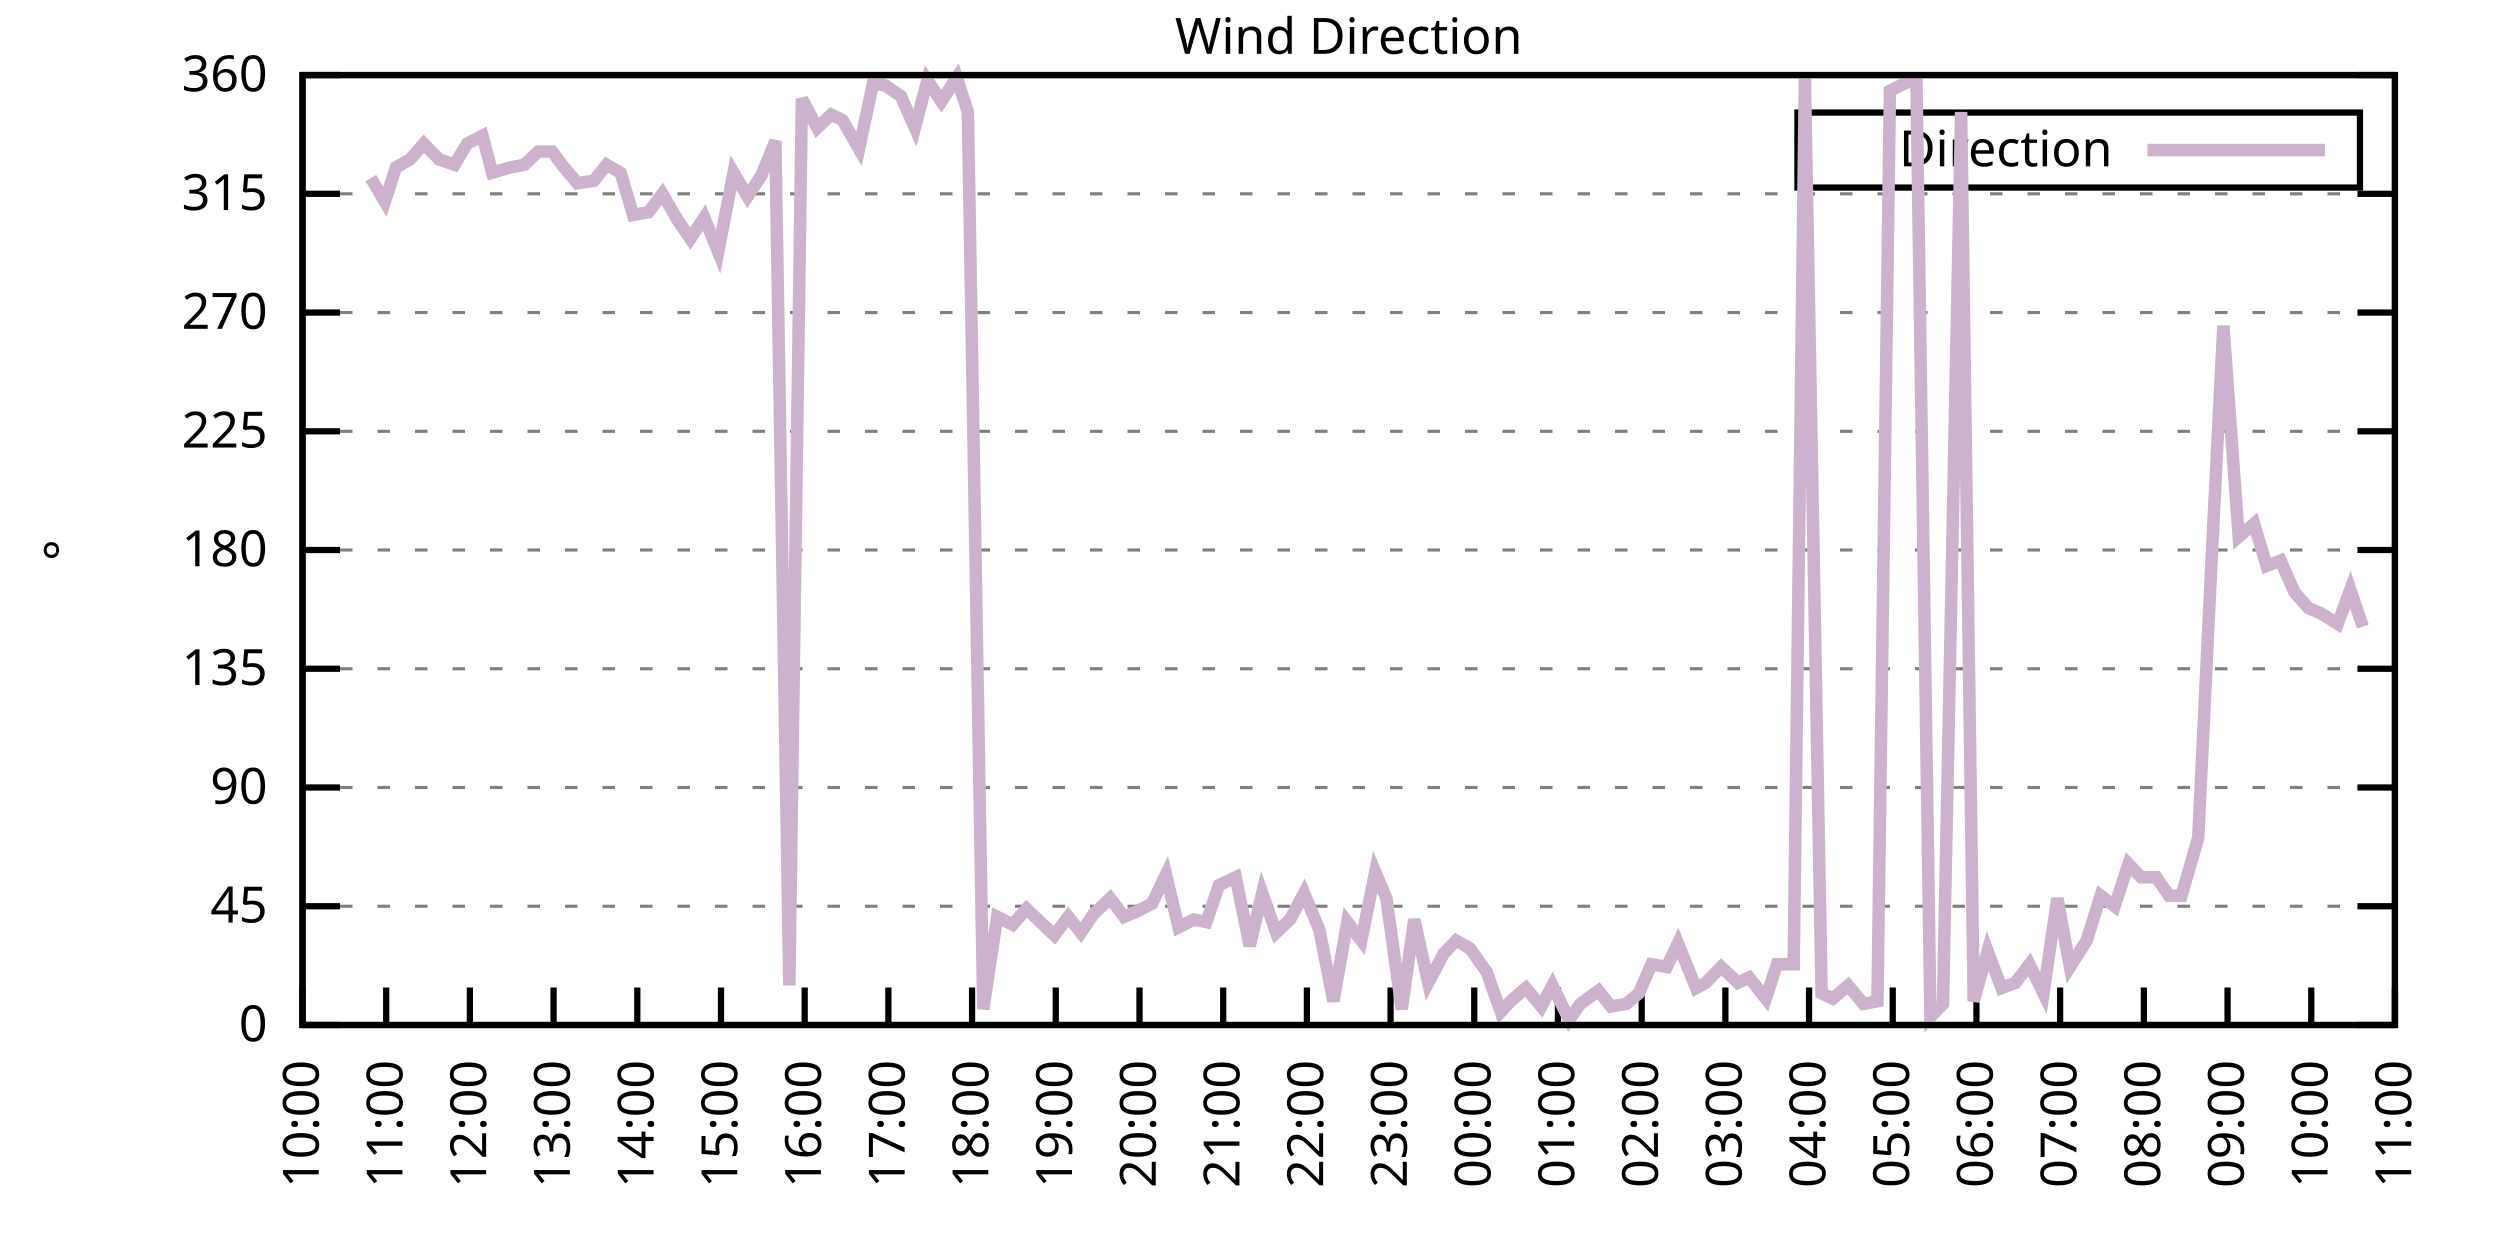
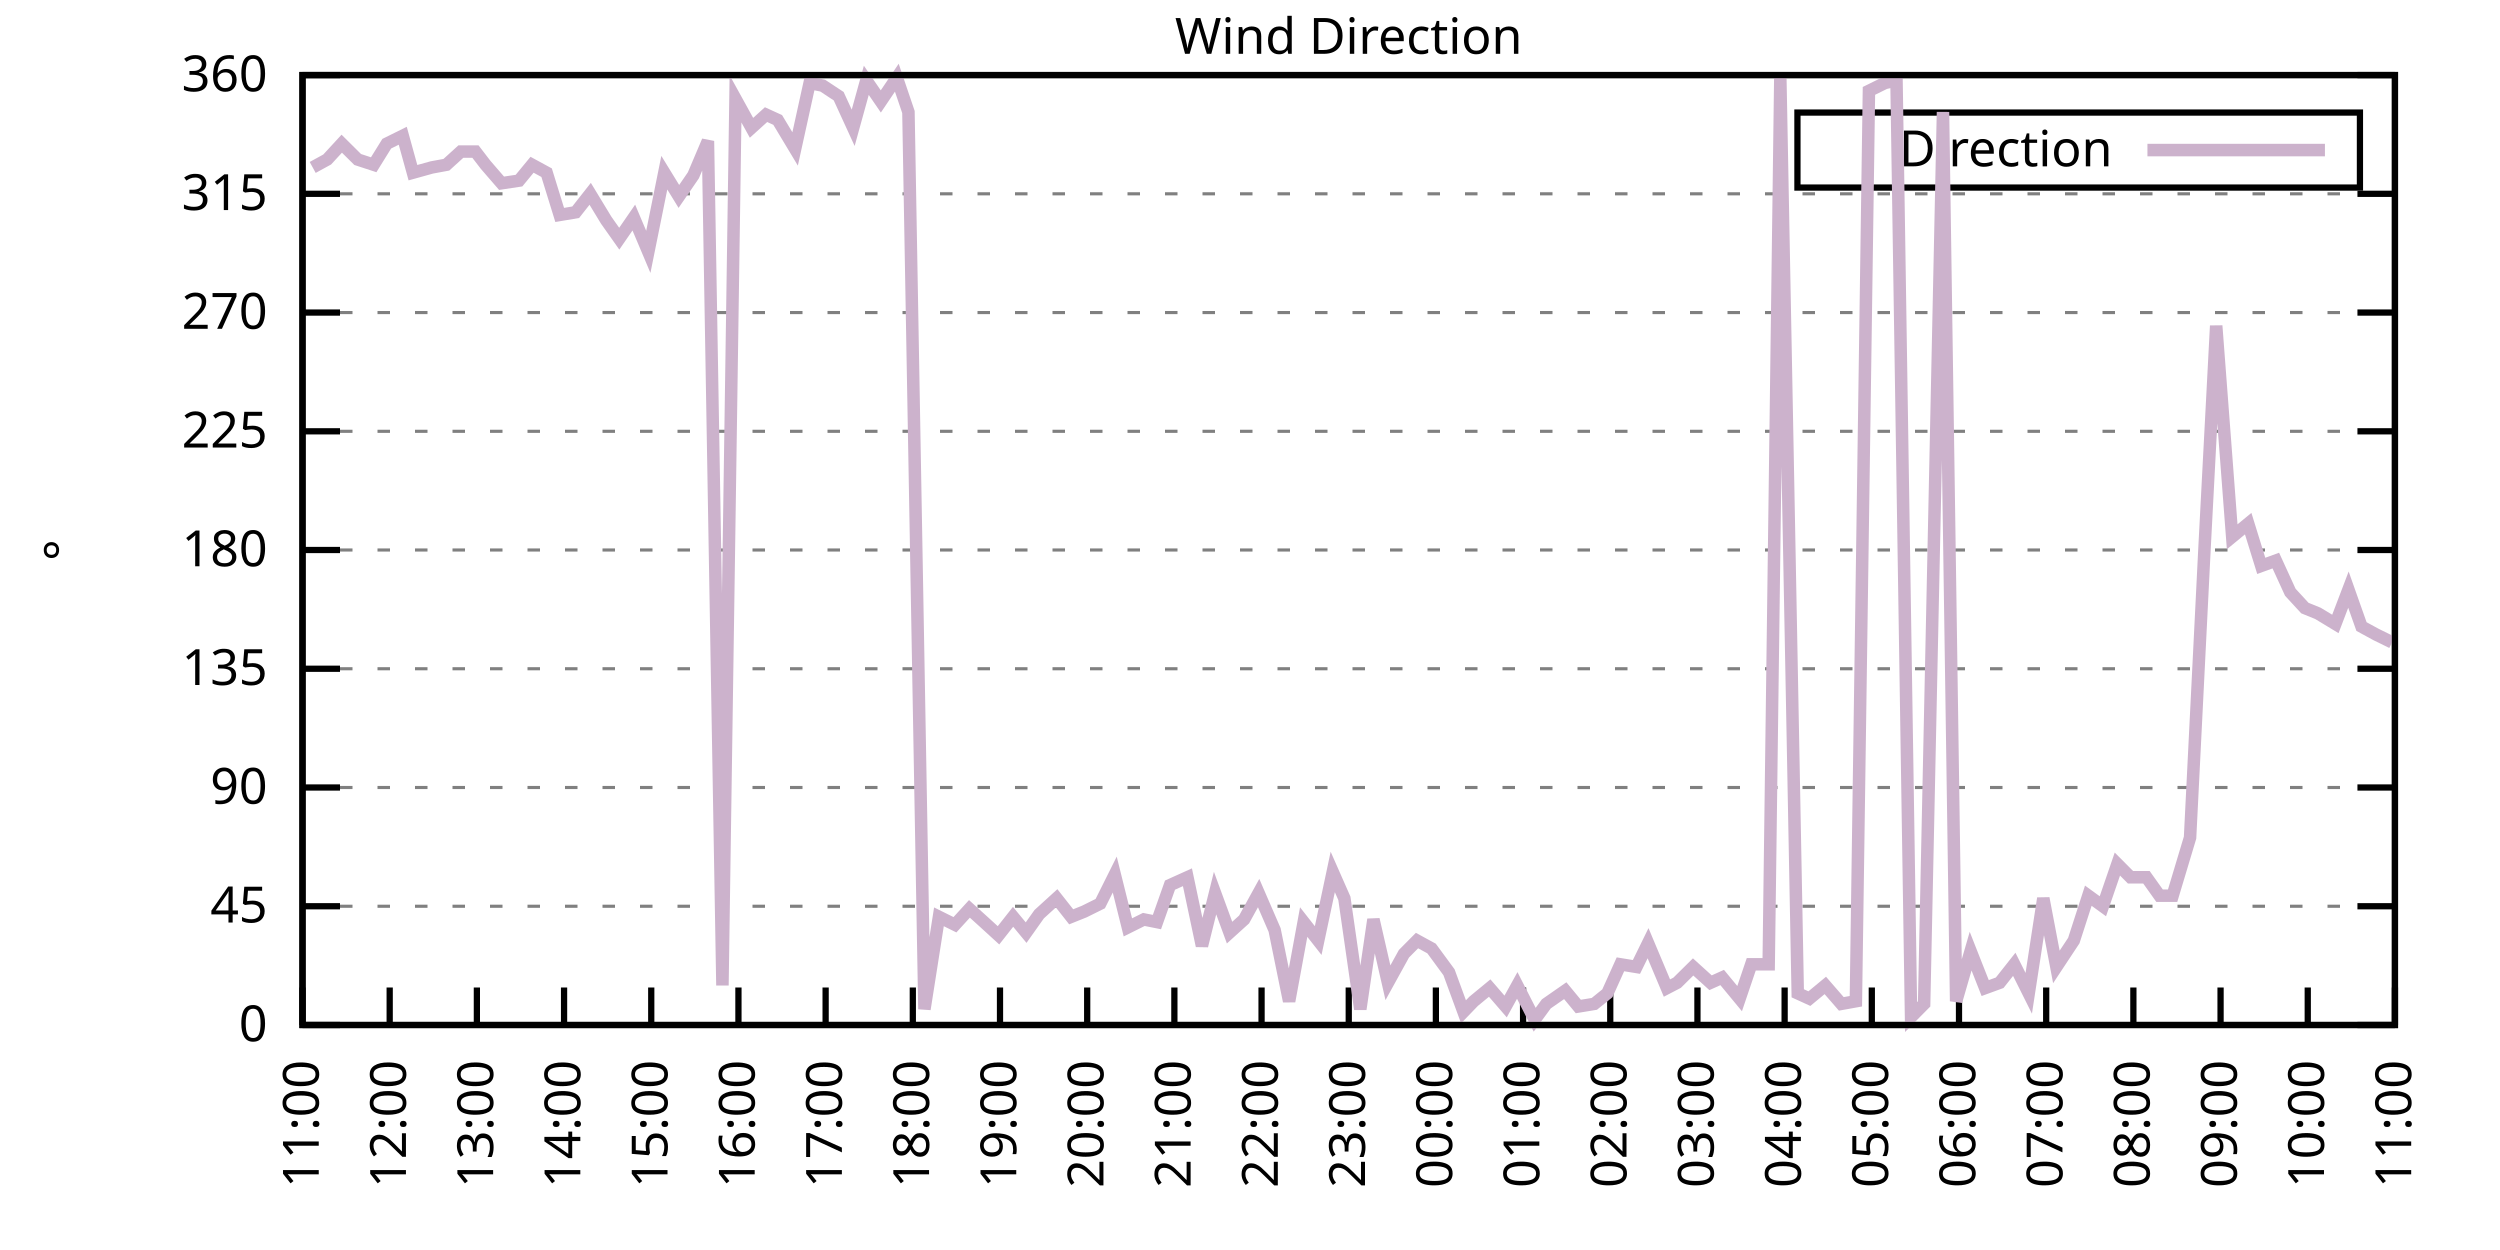
<svg xmlns="http://www.w3.org/2000/svg" xmlns:xlink="http://www.w3.org/1999/xlink" width="400" height="200" viewBox="0 0 400 200">
  <g id="gnuplot_canvas">
    <rect x="0" y="0" width="400" height="200" fill="none" />
    <defs>
      <circle id="gpDot" r="0.5" stroke-width="0.5" stroke="currentColor" />
      <path id="gpPt0" stroke-width="0.333" stroke="currentColor" d="M-1,0 h2 M0,-1 v2" />
      <path id="gpPt1" stroke-width="0.333" stroke="currentColor" d="M-1,-1 L1,1 M1,-1 L-1,1" />
      <path id="gpPt2" stroke-width="0.333" stroke="currentColor" d="M-1,0 L1,0 M0,-1 L0,1 M-1,-1 L1,1 M-1,1 L1,-1" />
      <rect id="gpPt3" stroke-width="0.333" stroke="currentColor" x="-1" y="-1" width="2" height="2" />
      <rect id="gpPt4" stroke-width="0.333" stroke="currentColor" fill="currentColor" x="-1" y="-1" width="2" height="2" />
      <circle id="gpPt5" stroke-width="0.333" stroke="currentColor" cx="0" cy="0" r="1" />
      <use xlink:href="#gpPt5" id="gpPt6" fill="currentColor" stroke="none" />
      <path id="gpPt7" stroke-width="0.333" stroke="currentColor" d="M0,-1.33 L-1.33,0.67 L1.33,0.67 z" />
      <use xlink:href="#gpPt7" id="gpPt8" fill="currentColor" stroke="none" />
      <use xlink:href="#gpPt7" id="gpPt9" stroke="currentColor" transform="rotate(180)" />
      <use xlink:href="#gpPt9" id="gpPt10" fill="currentColor" stroke="none" />
      <use xlink:href="#gpPt3" id="gpPt11" stroke="currentColor" transform="rotate(45)" />
      <use xlink:href="#gpPt11" id="gpPt12" fill="currentColor" stroke="none" />
      <path id="gpPt13" stroke-width="0.333" stroke="currentColor" d="M0,1.330 L1.265,0.411 L0.782,-1.067 L-0.782,-1.076 L-1.265,0.411 z" />
      <use xlink:href="#gpPt13" id="gpPt14" fill="currentColor" stroke="none" />
      <filter id="textbox" filterUnits="objectBoundingBox" x="0" y="0" height="1" width="1">
        <feFlood flood-color="white" flood-opacity="1" result="bgnd" />
        <feComposite in="SourceGraphic" in2="bgnd" operator="atop" />
      </filter>
      <filter id="greybox" filterUnits="objectBoundingBox" x="0" y="0" height="1" width="1">
        <feFlood flood-color="lightgrey" flood-opacity="1" result="grey" />
        <feComposite in="SourceGraphic" in2="grey" operator="atop" />
      </filter>
    </defs>
    <g fill="none" color="white" stroke="currentColor" stroke-width="1.00" stroke-linecap="butt" stroke-linejoin="miter">
</g>
    <g fill="none" color="black" stroke="currentColor" stroke-width="1.00" stroke-linecap="butt" stroke-linejoin="miter">
      <g stroke="none" shape-rendering="crispEdges">
        <polygon fill="rgb(255, 255, 255)" points="48.40,164.00 383.18,164.00 383.18,12.02 48.40,12.02 " />
      </g>
    </g>
    <g fill="none" color="black" stroke="currentColor" stroke-width="1.00" stroke-linecap="butt" stroke-linejoin="miter">
</g>
    <g fill="none" color="black" stroke="black" stroke-width="0.50" stroke-linecap="butt" stroke-linejoin="miter">
</g>
    <g fill="none" color="gray" stroke="currentColor" stroke-width="0.50" stroke-linecap="butt" stroke-linejoin="miter">
      <path stroke="gray" stroke-dasharray="2,4" class="gridline" d="M48.40,164.00 L383.19,164.00  " />
    </g>
    <g fill="none" color="gray" stroke="gray" stroke-width="1.00" stroke-linecap="butt" stroke-linejoin="miter">
</g>
    <g fill="none" color="black" stroke="currentColor" stroke-width="1.00" stroke-linecap="butt" stroke-linejoin="miter">
      <path stroke="black" d="M48.40,164.00 L54.40,164.00 M383.19,164.00 L377.19,164.00  " />
      <g transform="translate(42.80,166.60)" stroke="none" fill="black" font-family="Sans" font-size="8.00" text-anchor="end">
        <text>
          <tspan font-family="Sans"> 0</tspan>
        </text>
      </g>
    </g>
    <g fill="none" color="black" stroke="currentColor" stroke-width="1.00" stroke-linecap="butt" stroke-linejoin="miter">
</g>
    <g fill="none" color="black" stroke="black" stroke-width="0.50" stroke-linecap="butt" stroke-linejoin="miter">
</g>
    <g fill="none" color="gray" stroke="currentColor" stroke-width="0.50" stroke-linecap="butt" stroke-linejoin="miter">
      <path stroke="gray" stroke-dasharray="2,4" class="gridline" d="M48.40,145.00 L383.19,145.00  " />
    </g>
    <g fill="none" color="gray" stroke="gray" stroke-width="1.00" stroke-linecap="butt" stroke-linejoin="miter">
</g>
    <g fill="none" color="black" stroke="currentColor" stroke-width="1.00" stroke-linecap="butt" stroke-linejoin="miter">
      <path stroke="black" d="M48.40,145.00 L54.40,145.00 M383.19,145.00 L377.19,145.00  " />
      <g transform="translate(42.80,147.60)" stroke="none" fill="black" font-family="Sans" font-size="8.00" text-anchor="end">
        <text>
          <tspan font-family="Sans"> 45</tspan>
        </text>
      </g>
    </g>
    <g fill="none" color="black" stroke="currentColor" stroke-width="1.00" stroke-linecap="butt" stroke-linejoin="miter">
</g>
    <g fill="none" color="black" stroke="black" stroke-width="0.50" stroke-linecap="butt" stroke-linejoin="miter">
</g>
    <g fill="none" color="gray" stroke="currentColor" stroke-width="0.50" stroke-linecap="butt" stroke-linejoin="miter">
      <path stroke="gray" stroke-dasharray="2,4" class="gridline" d="M48.40,126.00 L383.19,126.00  " />
    </g>
    <g fill="none" color="gray" stroke="gray" stroke-width="1.00" stroke-linecap="butt" stroke-linejoin="miter">
</g>
    <g fill="none" color="black" stroke="currentColor" stroke-width="1.00" stroke-linecap="butt" stroke-linejoin="miter">
      <path stroke="black" d="M48.40,126.00 L54.40,126.00 M383.19,126.00 L377.19,126.00  " />
      <g transform="translate(42.80,128.60)" stroke="none" fill="black" font-family="Sans" font-size="8.00" text-anchor="end">
        <text>
          <tspan font-family="Sans"> 90</tspan>
        </text>
      </g>
    </g>
    <g fill="none" color="black" stroke="currentColor" stroke-width="1.00" stroke-linecap="butt" stroke-linejoin="miter">
</g>
    <g fill="none" color="black" stroke="black" stroke-width="0.50" stroke-linecap="butt" stroke-linejoin="miter">
</g>
    <g fill="none" color="gray" stroke="currentColor" stroke-width="0.50" stroke-linecap="butt" stroke-linejoin="miter">
      <path stroke="gray" stroke-dasharray="2,4" class="gridline" d="M48.40,107.00 L383.19,107.00  " />
    </g>
    <g fill="none" color="gray" stroke="gray" stroke-width="1.00" stroke-linecap="butt" stroke-linejoin="miter">
</g>
    <g fill="none" color="black" stroke="currentColor" stroke-width="1.00" stroke-linecap="butt" stroke-linejoin="miter">
      <path stroke="black" d="M48.40,107.00 L54.40,107.00 M383.19,107.00 L377.19,107.00  " />
      <g transform="translate(42.80,109.60)" stroke="none" fill="black" font-family="Sans" font-size="8.00" text-anchor="end">
        <text>
          <tspan font-family="Sans"> 135</tspan>
        </text>
      </g>
    </g>
    <g fill="none" color="black" stroke="currentColor" stroke-width="1.00" stroke-linecap="butt" stroke-linejoin="miter">
</g>
    <g fill="none" color="black" stroke="black" stroke-width="0.50" stroke-linecap="butt" stroke-linejoin="miter">
</g>
    <g fill="none" color="gray" stroke="currentColor" stroke-width="0.50" stroke-linecap="butt" stroke-linejoin="miter">
      <path stroke="gray" stroke-dasharray="2,4" class="gridline" d="M48.40,88.00 L383.19,88.00  " />
    </g>
    <g fill="none" color="gray" stroke="gray" stroke-width="1.00" stroke-linecap="butt" stroke-linejoin="miter">
</g>
    <g fill="none" color="black" stroke="currentColor" stroke-width="1.00" stroke-linecap="butt" stroke-linejoin="miter">
      <path stroke="black" d="M48.40,88.00 L54.40,88.00 M383.19,88.00 L377.19,88.00  " />
      <g transform="translate(42.80,90.60)" stroke="none" fill="black" font-family="Sans" font-size="8.00" text-anchor="end">
        <text>
          <tspan font-family="Sans"> 180</tspan>
        </text>
      </g>
    </g>
    <g fill="none" color="black" stroke="currentColor" stroke-width="1.00" stroke-linecap="butt" stroke-linejoin="miter">
</g>
    <g fill="none" color="black" stroke="black" stroke-width="0.50" stroke-linecap="butt" stroke-linejoin="miter">
</g>
    <g fill="none" color="gray" stroke="currentColor" stroke-width="0.50" stroke-linecap="butt" stroke-linejoin="miter">
      <path stroke="gray" stroke-dasharray="2,4" class="gridline" d="M48.40,69.01 L383.19,69.01  " />
    </g>
    <g fill="none" color="gray" stroke="gray" stroke-width="1.00" stroke-linecap="butt" stroke-linejoin="miter">
</g>
    <g fill="none" color="black" stroke="currentColor" stroke-width="1.00" stroke-linecap="butt" stroke-linejoin="miter">
      <path stroke="black" d="M48.40,69.01 L54.40,69.01 M383.19,69.01 L377.19,69.01  " />
      <g transform="translate(42.80,71.61)" stroke="none" fill="black" font-family="Sans" font-size="8.00" text-anchor="end">
        <text>
          <tspan font-family="Sans"> 225</tspan>
        </text>
      </g>
    </g>
    <g fill="none" color="black" stroke="currentColor" stroke-width="1.00" stroke-linecap="butt" stroke-linejoin="miter">
</g>
    <g fill="none" color="black" stroke="black" stroke-width="0.50" stroke-linecap="butt" stroke-linejoin="miter">
</g>
    <g fill="none" color="gray" stroke="currentColor" stroke-width="0.50" stroke-linecap="butt" stroke-linejoin="miter">
      <path stroke="gray" stroke-dasharray="2,4" class="gridline" d="M48.40,50.01 L383.19,50.01  " />
    </g>
    <g fill="none" color="gray" stroke="gray" stroke-width="1.00" stroke-linecap="butt" stroke-linejoin="miter">
</g>
    <g fill="none" color="black" stroke="currentColor" stroke-width="1.00" stroke-linecap="butt" stroke-linejoin="miter">
      <path stroke="black" d="M48.40,50.01 L54.40,50.01 M383.19,50.01 L377.19,50.01  " />
      <g transform="translate(42.80,52.61)" stroke="none" fill="black" font-family="Sans" font-size="8.00" text-anchor="end">
        <text>
          <tspan font-family="Sans"> 270</tspan>
        </text>
      </g>
    </g>
    <g fill="none" color="black" stroke="currentColor" stroke-width="1.00" stroke-linecap="butt" stroke-linejoin="miter">
</g>
    <g fill="none" color="black" stroke="black" stroke-width="0.50" stroke-linecap="butt" stroke-linejoin="miter">
</g>
    <g fill="none" color="gray" stroke="currentColor" stroke-width="0.50" stroke-linecap="butt" stroke-linejoin="miter">
      <path stroke="gray" stroke-dasharray="2,4" class="gridline" d="M48.40,31.01 L383.19,31.01  " />
    </g>
    <g fill="none" color="gray" stroke="gray" stroke-width="1.00" stroke-linecap="butt" stroke-linejoin="miter">
</g>
    <g fill="none" color="black" stroke="currentColor" stroke-width="1.00" stroke-linecap="butt" stroke-linejoin="miter">
      <path stroke="black" d="M48.40,31.01 L54.40,31.01 M383.19,31.01 L377.19,31.01  " />
      <g transform="translate(42.80,33.61)" stroke="none" fill="black" font-family="Sans" font-size="8.00" text-anchor="end">
        <text>
          <tspan font-family="Sans"> 315</tspan>
        </text>
      </g>
    </g>
    <g fill="none" color="black" stroke="currentColor" stroke-width="1.00" stroke-linecap="butt" stroke-linejoin="miter">
</g>
    <g fill="none" color="black" stroke="black" stroke-width="0.50" stroke-linecap="butt" stroke-linejoin="miter">
</g>
    <g fill="none" color="gray" stroke="currentColor" stroke-width="0.50" stroke-linecap="butt" stroke-linejoin="miter">
      <path stroke="gray" stroke-dasharray="2,4" class="gridline" d="M48.40,12.01 L383.19,12.01  " />
    </g>
    <g fill="none" color="gray" stroke="gray" stroke-width="1.00" stroke-linecap="butt" stroke-linejoin="miter">
</g>
    <g fill="none" color="black" stroke="currentColor" stroke-width="1.00" stroke-linecap="butt" stroke-linejoin="miter">
      <path stroke="black" d="M48.40,12.01 L54.40,12.01 M383.19,12.01 L377.19,12.01  " />
      <g transform="translate(42.80,14.61)" stroke="none" fill="black" font-family="Sans" font-size="8.00" text-anchor="end">
        <text>
          <tspan font-family="Sans"> 360</tspan>
        </text>
      </g>
    </g>
    <g fill="none" color="black" stroke="currentColor" stroke-width="1.00" stroke-linecap="butt" stroke-linejoin="miter">
      <path stroke="black" d="M48.40,164.00 L48.40,158.00  " />
      <g transform="translate(51.00,169.60) rotate(270.00)" stroke="none" fill="black" font-family="Sans" font-size="8.00" text-anchor="end">
        <text>
-           <tspan font-family="Sans">10:00</tspan>
-         </text>
-       </g>
-     </g>
-     <g fill="none" color="black" stroke="currentColor" stroke-width="1.00" stroke-linecap="butt" stroke-linejoin="miter">
-       <path stroke="black" d="M61.79,164.00 L61.79,158.00  " />
-       <g transform="translate(64.39,169.60) rotate(270.00)" stroke="none" fill="black" font-family="Sans" font-size="8.00" text-anchor="end">
-         <text>
          <tspan font-family="Sans">11:00</tspan>
        </text>
      </g>
    </g>
    <g fill="none" color="black" stroke="currentColor" stroke-width="1.00" stroke-linecap="butt" stroke-linejoin="miter">
-       <path stroke="black" d="M75.18,164.00 L75.18,158.00  " />
-       <g transform="translate(77.78,169.60) rotate(270.00)" stroke="none" fill="black" font-family="Sans" font-size="8.00" text-anchor="end">
+       <path stroke="black" d="M62.35,164.00 L62.35,158.00  " />
+       <g transform="translate(64.95,169.60) rotate(270.00)" stroke="none" fill="black" font-family="Sans" font-size="8.00" text-anchor="end">
        <text>
          <tspan font-family="Sans">12:00</tspan>
        </text>
      </g>
    </g>
    <g fill="none" color="black" stroke="currentColor" stroke-width="1.00" stroke-linecap="butt" stroke-linejoin="miter">
-       <path stroke="black" d="M88.57,164.00 L88.57,158.00  " />
-       <g transform="translate(91.17,169.60) rotate(270.00)" stroke="none" fill="black" font-family="Sans" font-size="8.00" text-anchor="end">
+       <path stroke="black" d="M76.30,164.00 L76.30,158.00  " />
+       <g transform="translate(78.90,169.60) rotate(270.00)" stroke="none" fill="black" font-family="Sans" font-size="8.00" text-anchor="end">
        <text>
          <tspan font-family="Sans">13:00</tspan>
        </text>
      </g>
    </g>
    <g fill="none" color="black" stroke="currentColor" stroke-width="1.00" stroke-linecap="butt" stroke-linejoin="miter">
-       <path stroke="black" d="M101.97,164.00 L101.97,158.00  " />
-       <g transform="translate(104.57,169.60) rotate(270.00)" stroke="none" fill="black" font-family="Sans" font-size="8.00" text-anchor="end">
+       <path stroke="black" d="M90.25,164.00 L90.25,158.00  " />
+       <g transform="translate(92.85,169.60) rotate(270.00)" stroke="none" fill="black" font-family="Sans" font-size="8.00" text-anchor="end">
        <text>
          <tspan font-family="Sans">14:00</tspan>
        </text>
      </g>
    </g>
    <g fill="none" color="black" stroke="currentColor" stroke-width="1.00" stroke-linecap="butt" stroke-linejoin="miter">
-       <path stroke="black" d="M115.36,164.00 L115.36,158.00  " />
-       <g transform="translate(117.96,169.60) rotate(270.00)" stroke="none" fill="black" font-family="Sans" font-size="8.00" text-anchor="end">
+       <path stroke="black" d="M104.20,164.00 L104.20,158.00  " />
+       <g transform="translate(106.80,169.60) rotate(270.00)" stroke="none" fill="black" font-family="Sans" font-size="8.00" text-anchor="end">
        <text>
          <tspan font-family="Sans">15:00</tspan>
        </text>
      </g>
    </g>
    <g fill="none" color="black" stroke="currentColor" stroke-width="1.00" stroke-linecap="butt" stroke-linejoin="miter">
-       <path stroke="black" d="M128.75,164.00 L128.75,158.00  " />
-       <g transform="translate(131.35,169.60) rotate(270.00)" stroke="none" fill="black" font-family="Sans" font-size="8.00" text-anchor="end">
+       <path stroke="black" d="M118.15,164.00 L118.15,158.00  " />
+       <g transform="translate(120.75,169.60) rotate(270.00)" stroke="none" fill="black" font-family="Sans" font-size="8.00" text-anchor="end">
        <text>
          <tspan font-family="Sans">16:00</tspan>
        </text>
      </g>
    </g>
    <g fill="none" color="black" stroke="currentColor" stroke-width="1.00" stroke-linecap="butt" stroke-linejoin="miter">
-       <path stroke="black" d="M142.14,164.00 L142.14,158.00  " />
-       <g transform="translate(144.74,169.60) rotate(270.00)" stroke="none" fill="black" font-family="Sans" font-size="8.00" text-anchor="end">
+       <path stroke="black" d="M132.10,164.00 L132.10,158.00  " />
+       <g transform="translate(134.70,169.60) rotate(270.00)" stroke="none" fill="black" font-family="Sans" font-size="8.00" text-anchor="end">
        <text>
          <tspan font-family="Sans">17:00</tspan>
        </text>
      </g>
    </g>
    <g fill="none" color="black" stroke="currentColor" stroke-width="1.00" stroke-linecap="butt" stroke-linejoin="miter">
-       <path stroke="black" d="M155.53,164.00 L155.53,158.00  " />
-       <g transform="translate(158.13,169.60) rotate(270.00)" stroke="none" fill="black" font-family="Sans" font-size="8.00" text-anchor="end">
+       <path stroke="black" d="M146.05,164.00 L146.05,158.00  " />
+       <g transform="translate(148.65,169.60) rotate(270.00)" stroke="none" fill="black" font-family="Sans" font-size="8.00" text-anchor="end">
        <text>
          <tspan font-family="Sans">18:00</tspan>
        </text>
      </g>
    </g>
    <g fill="none" color="black" stroke="currentColor" stroke-width="1.00" stroke-linecap="butt" stroke-linejoin="miter">
-       <path stroke="black" d="M168.92,164.00 L168.92,158.00  " />
-       <g transform="translate(171.52,169.60) rotate(270.00)" stroke="none" fill="black" font-family="Sans" font-size="8.00" text-anchor="end">
+       <path stroke="black" d="M160.00,164.00 L160.00,158.00  " />
+       <g transform="translate(162.60,169.60) rotate(270.00)" stroke="none" fill="black" font-family="Sans" font-size="8.00" text-anchor="end">
        <text>
          <tspan font-family="Sans">19:00</tspan>
        </text>
      </g>
    </g>
    <g fill="none" color="black" stroke="currentColor" stroke-width="1.00" stroke-linecap="butt" stroke-linejoin="miter">
-       <path stroke="black" d="M182.32,164.00 L182.32,158.00  " />
-       <g transform="translate(184.92,169.60) rotate(270.00)" stroke="none" fill="black" font-family="Sans" font-size="8.00" text-anchor="end">
+       <path stroke="black" d="M173.95,164.00 L173.95,158.00  " />
+       <g transform="translate(176.55,169.60) rotate(270.00)" stroke="none" fill="black" font-family="Sans" font-size="8.00" text-anchor="end">
        <text>
          <tspan font-family="Sans">20:00</tspan>
        </text>
      </g>
    </g>
    <g fill="none" color="black" stroke="currentColor" stroke-width="1.00" stroke-linecap="butt" stroke-linejoin="miter">
-       <path stroke="black" d="M195.71,164.00 L195.71,158.00  " />
-       <g transform="translate(198.31,169.60) rotate(270.00)" stroke="none" fill="black" font-family="Sans" font-size="8.00" text-anchor="end">
+       <path stroke="black" d="M187.90,164.00 L187.90,158.00  " />
+       <g transform="translate(190.50,169.60) rotate(270.00)" stroke="none" fill="black" font-family="Sans" font-size="8.00" text-anchor="end">
        <text>
          <tspan font-family="Sans">21:00</tspan>
        </text>
      </g>
    </g>
    <g fill="none" color="black" stroke="currentColor" stroke-width="1.00" stroke-linecap="butt" stroke-linejoin="miter">
-       <path stroke="black" d="M209.10,164.00 L209.10,158.00  " />
-       <g transform="translate(211.70,169.60) rotate(270.00)" stroke="none" fill="black" font-family="Sans" font-size="8.00" text-anchor="end">
+       <path stroke="black" d="M201.85,164.00 L201.85,158.00  " />
+       <g transform="translate(204.45,169.60) rotate(270.00)" stroke="none" fill="black" font-family="Sans" font-size="8.00" text-anchor="end">
        <text>
          <tspan font-family="Sans">22:00</tspan>
        </text>
      </g>
    </g>
    <g fill="none" color="black" stroke="currentColor" stroke-width="1.00" stroke-linecap="butt" stroke-linejoin="miter">
-       <path stroke="black" d="M222.49,164.00 L222.49,158.00  " />
-       <g transform="translate(225.09,169.60) rotate(270.00)" stroke="none" fill="black" font-family="Sans" font-size="8.00" text-anchor="end">
+       <path stroke="black" d="M215.80,164.00 L215.80,158.00  " />
+       <g transform="translate(218.40,169.60) rotate(270.00)" stroke="none" fill="black" font-family="Sans" font-size="8.00" text-anchor="end">
        <text>
          <tspan font-family="Sans">23:00</tspan>
        </text>
      </g>
    </g>
    <g fill="none" color="black" stroke="currentColor" stroke-width="1.00" stroke-linecap="butt" stroke-linejoin="miter">
-       <path stroke="black" d="M235.88,164.00 L235.88,158.00  " />
-       <g transform="translate(238.48,169.60) rotate(270.00)" stroke="none" fill="black" font-family="Sans" font-size="8.00" text-anchor="end">
+       <path stroke="black" d="M229.74,164.00 L229.74,158.00  " />
+       <g transform="translate(232.34,169.60) rotate(270.00)" stroke="none" fill="black" font-family="Sans" font-size="8.00" text-anchor="end">
        <text>
          <tspan font-family="Sans">00:00</tspan>
        </text>
      </g>
    </g>
    <g fill="none" color="black" stroke="currentColor" stroke-width="1.00" stroke-linecap="butt" stroke-linejoin="miter">
-       <path stroke="black" d="M249.27,164.00 L249.27,158.00  " />
-       <g transform="translate(251.87,169.60) rotate(270.00)" stroke="none" fill="black" font-family="Sans" font-size="8.00" text-anchor="end">
+       <path stroke="black" d="M243.69,164.00 L243.69,158.00  " />
+       <g transform="translate(246.29,169.60) rotate(270.00)" stroke="none" fill="black" font-family="Sans" font-size="8.00" text-anchor="end">
        <text>
          <tspan font-family="Sans">01:00</tspan>
        </text>
      </g>
    </g>
    <g fill="none" color="black" stroke="currentColor" stroke-width="1.00" stroke-linecap="butt" stroke-linejoin="miter">
-       <path stroke="black" d="M262.67,164.00 L262.67,158.00  " />
-       <g transform="translate(265.27,169.60) rotate(270.00)" stroke="none" fill="black" font-family="Sans" font-size="8.00" text-anchor="end">
+       <path stroke="black" d="M257.64,164.00 L257.64,158.00  " />
+       <g transform="translate(260.24,169.60) rotate(270.00)" stroke="none" fill="black" font-family="Sans" font-size="8.00" text-anchor="end">
        <text>
          <tspan font-family="Sans">02:00</tspan>
        </text>
      </g>
    </g>
    <g fill="none" color="black" stroke="currentColor" stroke-width="1.00" stroke-linecap="butt" stroke-linejoin="miter">
-       <path stroke="black" d="M276.06,164.00 L276.06,158.00  " />
-       <g transform="translate(278.66,169.60) rotate(270.00)" stroke="none" fill="black" font-family="Sans" font-size="8.00" text-anchor="end">
+       <path stroke="black" d="M271.59,164.00 L271.59,158.00  " />
+       <g transform="translate(274.19,169.60) rotate(270.00)" stroke="none" fill="black" font-family="Sans" font-size="8.00" text-anchor="end">
        <text>
          <tspan font-family="Sans">03:00</tspan>
        </text>
      </g>
    </g>
    <g fill="none" color="black" stroke="currentColor" stroke-width="1.00" stroke-linecap="butt" stroke-linejoin="miter">
-       <path stroke="black" d="M289.45,164.00 L289.45,158.00  " />
-       <g transform="translate(292.05,169.60) rotate(270.00)" stroke="none" fill="black" font-family="Sans" font-size="8.00" text-anchor="end">
+       <path stroke="black" d="M285.54,164.00 L285.54,158.00  " />
+       <g transform="translate(288.14,169.60) rotate(270.00)" stroke="none" fill="black" font-family="Sans" font-size="8.00" text-anchor="end">
        <text>
          <tspan font-family="Sans">04:00</tspan>
        </text>
      </g>
    </g>
    <g fill="none" color="black" stroke="currentColor" stroke-width="1.00" stroke-linecap="butt" stroke-linejoin="miter">
-       <path stroke="black" d="M302.84,164.00 L302.84,158.00  " />
-       <g transform="translate(305.44,169.60) rotate(270.00)" stroke="none" fill="black" font-family="Sans" font-size="8.00" text-anchor="end">
+       <path stroke="black" d="M299.49,164.00 L299.49,158.00  " />
+       <g transform="translate(302.09,169.60) rotate(270.00)" stroke="none" fill="black" font-family="Sans" font-size="8.00" text-anchor="end">
        <text>
          <tspan font-family="Sans">05:00</tspan>
        </text>
      </g>
    </g>
    <g fill="none" color="black" stroke="currentColor" stroke-width="1.00" stroke-linecap="butt" stroke-linejoin="miter">
-       <path stroke="black" d="M316.23,164.00 L316.23,158.00  " />
-       <g transform="translate(318.83,169.60) rotate(270.00)" stroke="none" fill="black" font-family="Sans" font-size="8.00" text-anchor="end">
+       <path stroke="black" d="M313.44,164.00 L313.44,158.00  " />
+       <g transform="translate(316.04,169.60) rotate(270.00)" stroke="none" fill="black" font-family="Sans" font-size="8.00" text-anchor="end">
        <text>
          <tspan font-family="Sans">06:00</tspan>
        </text>
      </g>
    </g>
    <g fill="none" color="black" stroke="currentColor" stroke-width="1.00" stroke-linecap="butt" stroke-linejoin="miter">
-       <path stroke="black" d="M329.62,164.00 L329.62,158.00  " />
-       <g transform="translate(332.22,169.60) rotate(270.00)" stroke="none" fill="black" font-family="Sans" font-size="8.00" text-anchor="end">
+       <path stroke="black" d="M327.39,164.00 L327.39,158.00  " />
+       <g transform="translate(329.99,169.60) rotate(270.00)" stroke="none" fill="black" font-family="Sans" font-size="8.00" text-anchor="end">
        <text>
          <tspan font-family="Sans">07:00</tspan>
        </text>
      </g>
    </g>
    <g fill="none" color="black" stroke="currentColor" stroke-width="1.00" stroke-linecap="butt" stroke-linejoin="miter">
-       <path stroke="black" d="M343.02,164.00 L343.02,158.00  " />
-       <g transform="translate(345.62,169.60) rotate(270.00)" stroke="none" fill="black" font-family="Sans" font-size="8.00" text-anchor="end">
+       <path stroke="black" d="M341.34,164.00 L341.34,158.00  " />
+       <g transform="translate(343.94,169.60) rotate(270.00)" stroke="none" fill="black" font-family="Sans" font-size="8.00" text-anchor="end">
        <text>
          <tspan font-family="Sans">08:00</tspan>
        </text>
      </g>
    </g>
    <g fill="none" color="black" stroke="currentColor" stroke-width="1.00" stroke-linecap="butt" stroke-linejoin="miter">
-       <path stroke="black" d="M356.41,164.00 L356.41,158.00  " />
-       <g transform="translate(359.01,169.60) rotate(270.00)" stroke="none" fill="black" font-family="Sans" font-size="8.00" text-anchor="end">
+       <path stroke="black" d="M355.29,164.00 L355.29,158.00  " />
+       <g transform="translate(357.89,169.60) rotate(270.00)" stroke="none" fill="black" font-family="Sans" font-size="8.00" text-anchor="end">
        <text>
          <tspan font-family="Sans">09:00</tspan>
        </text>
      </g>
    </g>
    <g fill="none" color="black" stroke="currentColor" stroke-width="1.00" stroke-linecap="butt" stroke-linejoin="miter">
-       <path stroke="black" d="M369.80,164.00 L369.80,158.00  " />
-       <g transform="translate(372.40,169.60) rotate(270.00)" stroke="none" fill="black" font-family="Sans" font-size="8.00" text-anchor="end">
+       <path stroke="black" d="M369.24,164.00 L369.24,158.00  " />
+       <g transform="translate(371.84,169.60) rotate(270.00)" stroke="none" fill="black" font-family="Sans" font-size="8.00" text-anchor="end">
        <text>
          <tspan font-family="Sans">10:00</tspan>
        </text>
      </g>
    </g>
    <g fill="none" color="black" stroke="currentColor" stroke-width="1.00" stroke-linecap="butt" stroke-linejoin="miter">
      <path stroke="black" d="M383.19,164.00 L383.19,158.00  " />
      <g transform="translate(385.79,169.60) rotate(270.00)" stroke="none" fill="black" font-family="Sans" font-size="8.00" text-anchor="end">
        <text>
          <tspan font-family="Sans">11:00</tspan>
        </text>
      </g>
    </g>
    <g fill="none" color="black" stroke="currentColor" stroke-width="1.00" stroke-linecap="butt" stroke-linejoin="miter">
</g>
    <g fill="none" color="black" stroke="currentColor" stroke-width="1.00" stroke-linecap="butt" stroke-linejoin="miter">
      <path stroke="black" d="M48.40,12.01 L48.40,164.00 L383.19,164.00 L383.19,12.01 L48.40,12.01 Z  " />
    </g>
    <g fill="none" color="black" stroke="currentColor" stroke-width="1.00" stroke-linecap="butt" stroke-linejoin="miter">
</g>
    <g fill="none" color="black" stroke="currentColor" stroke-width="1.00" stroke-linecap="butt" stroke-linejoin="miter">
      <path stroke="black" d="M287.59,30.01 L287.59,18.01 L377.59,18.01 L377.59,30.01 L287.59,30.01 Z  " />
    </g>
    <g id="Wind_direction_plot_1">
      <g fill="none" color="white" stroke="black" stroke-width="2.00" stroke-linecap="butt" stroke-linejoin="miter">
</g>
      <g fill="none" color="black" stroke="currentColor" stroke-width="2.00" stroke-linecap="butt" stroke-linejoin="miter">
        <g transform="translate(337.99,26.61)" stroke="none" fill="black" font-family="Sans" font-size="8.00" text-anchor="end">
          <text>
            <tspan font-family="Sans">Direction</tspan>
          </text>
        </g>
      </g>
      <g fill="none" color="black" stroke="currentColor" stroke-width="2.00" stroke-linecap="butt" stroke-linejoin="miter">
-         <path stroke="rgb(204, 178, 204)" d="M343.59,24.01 L371.99,24.01 M59.34,28.48 L61.57,32.28 L63.35,26.79 L65.59,25.52 L67.82,22.99 L70.27,25.52   L72.73,26.36 L74.74,22.99 L77.19,21.72 L78.75,27.63 L81.66,26.79 L83.89,26.36 L86.12,24.25 L88.35,24.25   L89.91,26.36 L92.37,29.32 L95.05,28.90 L97.06,26.36 L99.29,27.63 L101.30,34.39 L103.75,33.96 L105.98,31.01   L108.44,35.23 L110.45,38.19 L112.68,34.81 L114.91,40.30 L117.37,27.63 L119.60,31.43 L121.83,28.05 L124.06,22.56   L126.29,157.67 L128.30,15.81 L130.76,20.45 L132.99,18.34 L134.78,19.19 L137.45,23.83 L139.69,13.28 L141.69,13.70   L144.15,15.39 L146.38,20.45 L148.39,12.85 L150.62,16.23 L153.08,12.43 L154.86,17.92 L157.32,161.47 L159.55,146.69   L162.01,147.96 L164.24,145.42 L166.47,147.53 L168.70,149.65 L170.93,146.69 L172.94,149.22 L174.95,146.27 L177.63,143.73   L179.86,146.69 L181.87,145.85 L184.32,144.58 L186.56,139.93 L188.57,148.38 L191.02,147.11 L193.03,147.53 L195.04,141.62   L197.72,140.36 L199.95,151.33 L201.96,142.89 L204.19,149.22 L206.42,147.11 L208.65,142.89 L211.11,148.80 L213.34,160.20   L215.57,147.53 L217.80,150.49 L220.04,139.51 L221.82,143.73 L224.28,161.47 L226.29,147.11 L228.52,157.24 L230.97,152.60   L232.98,150.49 L235.21,151.76 L237.89,155.56 L240.12,161.89 L241.69,160.20 L244.14,158.09 L246.60,161.04 L248.38,157.67   L251.06,163.16 L252.85,160.62 L255.75,158.51 L257.76,161.04 L260.21,160.62 L262.22,158.93 L264.23,154.29 L266.68,154.71   L268.47,150.91 L271.37,158.09 L272.93,157.24 L275.39,154.71 L278.07,157.24 L279.85,156.40 L282.53,159.78 L284.32,154.29   L286.99,154.29 L288.78,12.43 L291.46,158.93 L293.24,159.78 L295.70,157.67 L298.15,160.62 L300.39,160.20 L302.39,14.54   L304.85,13.28 L306.63,12.85 L308.87,162.73 L310.88,160.62 L313.78,17.92 L315.79,160.20 L318.02,152.18 L320.25,158.09   L322.48,157.24 L324.71,154.29 L326.95,158.93 L329.18,143.73 L331.19,154.71 L333.86,150.49 L336.10,143.31 L338.33,145.00   L340.56,138.25 L342.57,140.36 L345.02,140.36 L347.03,143.31 L349.04,143.31 L351.72,134.02 L353.95,87.58 L355.74,52.12   L358.19,85.89 L360.65,83.78 L362.66,90.54 L364.89,89.69 L367.12,94.76 L369.35,97.29 L371.36,98.14 L374.04,99.83   L376.05,94.34 L378.06,100.25  " />
+         <path stroke="rgb(204, 178, 204)" d="M343.59,24.01 L371.99,24.01 M50.03,26.79 L52.35,25.52 L54.68,22.99 L57.23,25.52 L59.79,26.36 L61.88,22.99   L64.44,21.72 L66.07,27.63 L69.09,26.79 L71.42,26.36 L73.74,24.25 L76.07,24.25 L77.69,26.36 L80.25,29.32   L83.04,28.90 L85.13,26.36 L87.46,27.63 L89.55,34.39 L92.11,33.96 L94.43,31.01 L96.99,35.23 L99.08,38.19   L101.41,34.81 L103.73,40.30 L106.29,27.63 L108.62,31.43 L110.94,28.05 L113.27,22.56 L115.59,157.67 L117.68,15.81   L120.24,20.45 L122.57,18.34 L124.43,19.19 L127.22,23.83 L129.54,13.28 L131.63,13.70 L134.19,15.39 L136.51,20.45   L138.61,12.85 L140.93,16.23 L143.49,12.43 L145.35,17.92 L147.91,161.47 L150.23,146.69 L152.79,147.96 L155.11,145.42   L157.44,147.53 L159.76,149.65 L162.09,146.69 L164.18,149.22 L166.27,146.27 L169.06,143.73 L171.39,146.69 L173.48,145.85   L176.04,144.58 L178.36,139.93 L180.46,148.38 L183.01,147.11 L185.11,147.53 L187.20,141.62 L189.99,140.36 L192.31,151.33   L194.41,142.89 L196.73,149.22 L199.06,147.11 L201.38,142.89 L203.94,148.80 L206.26,160.20 L208.59,147.53 L210.91,150.49   L213.24,139.51 L215.10,143.73 L217.65,161.47 L219.75,147.11 L222.07,157.24 L224.63,152.60 L226.72,150.49 L229.05,151.76   L231.84,155.56 L234.16,161.89 L235.79,160.20 L238.35,158.09 L240.90,161.04 L242.76,157.67 L245.55,163.16 L247.41,160.62   L250.44,158.51 L252.53,161.04 L255.09,160.62 L257.18,158.93 L259.27,154.29 L261.83,154.71 L263.69,150.91 L266.71,158.09   L268.34,157.24 L270.90,154.71 L273.69,157.24 L275.55,156.40 L278.34,159.78 L280.20,154.29 L282.99,154.29 L284.85,12.43   L287.64,158.93 L289.50,159.78 L292.05,157.67 L294.61,160.62 L296.94,160.20 L299.03,14.54 L301.58,13.28 L303.44,12.85   L305.77,162.73 L307.86,160.62 L310.88,17.92 L312.98,160.20 L315.30,152.18 L317.63,158.09 L319.95,157.24 L322.28,154.29   L324.60,158.93 L326.93,143.73 L329.02,154.71 L331.81,150.49 L334.13,143.31 L336.46,145.00 L338.78,138.25 L340.88,140.36   L343.43,140.36 L345.53,143.31 L347.62,143.31 L350.41,134.02 L352.73,87.58 L354.59,52.12 L357.15,85.89 L359.71,83.78   L361.80,90.54 L364.13,89.69 L366.45,94.76 L368.78,97.29 L370.87,98.14 L373.66,99.83 L375.75,94.34 L377.84,100.25   L380.17,101.52 L382.73,102.78  " />
      </g>
    </g>
    <g fill="none" color="black" stroke="currentColor" stroke-width="2.00" stroke-linecap="butt" stroke-linejoin="miter">
</g>
    <g fill="none" color="black" stroke="black" stroke-width="1.00" stroke-linecap="butt" stroke-linejoin="miter">
</g>
    <g fill="none" color="black" stroke="currentColor" stroke-width="1.00" stroke-linecap="butt" stroke-linejoin="miter">
      <path stroke="black" d="M48.40,12.01 L48.40,164.00 L383.19,164.00 L383.19,12.01 L48.40,12.01 Z  " />
      <g transform="translate(12.80,88.01) rotate(270.00)" stroke="none" fill="black" font-family="Sans" font-size="8.00" text-anchor="middle">
        <text>
          <tspan font-family="Sans">°</tspan>
        </text>
      </g>
    </g>
    <g fill="none" color="black" stroke="currentColor" stroke-width="1.00" stroke-linecap="butt" stroke-linejoin="miter">
</g>
    <g fill="none" color="black" stroke="currentColor" stroke-width="1.00" stroke-linecap="butt" stroke-linejoin="miter">
      <g transform="translate(215.79,8.61)" stroke="none" fill="black" font-family="Sans" font-size="8.00" text-anchor="middle">
        <text>
          <tspan font-family="Sans">Wind Direction</tspan>
        </text>
      </g>
    </g>
    <g fill="none" color="black" stroke="currentColor" stroke-width="1.00" stroke-linecap="butt" stroke-linejoin="miter">
</g>
  </g>
</svg>
